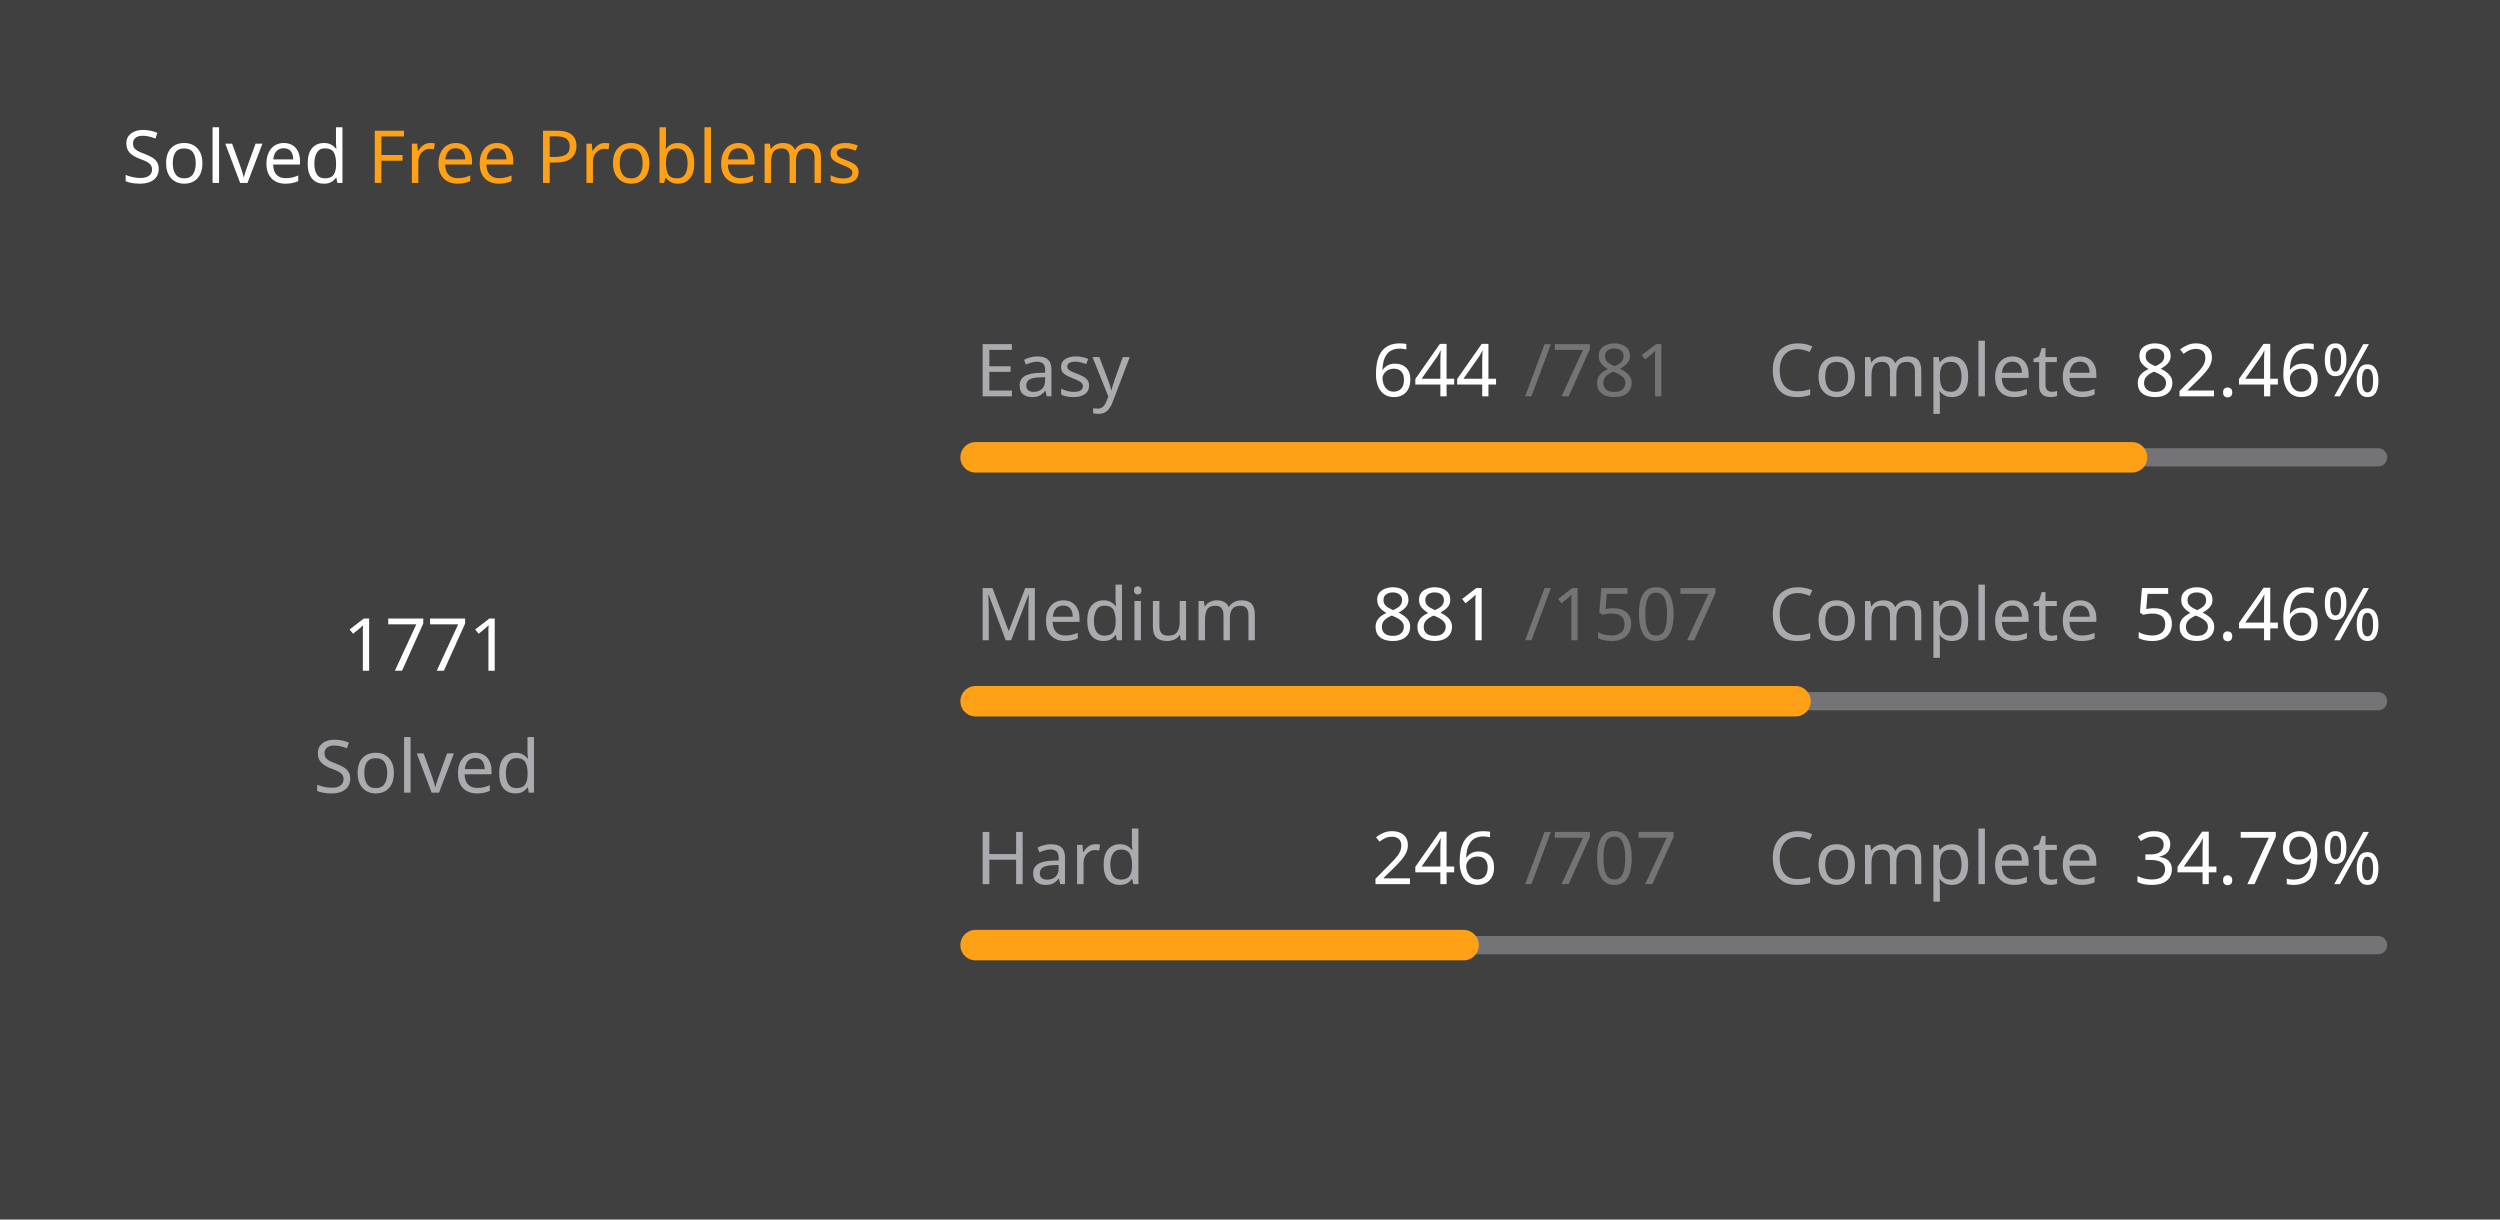
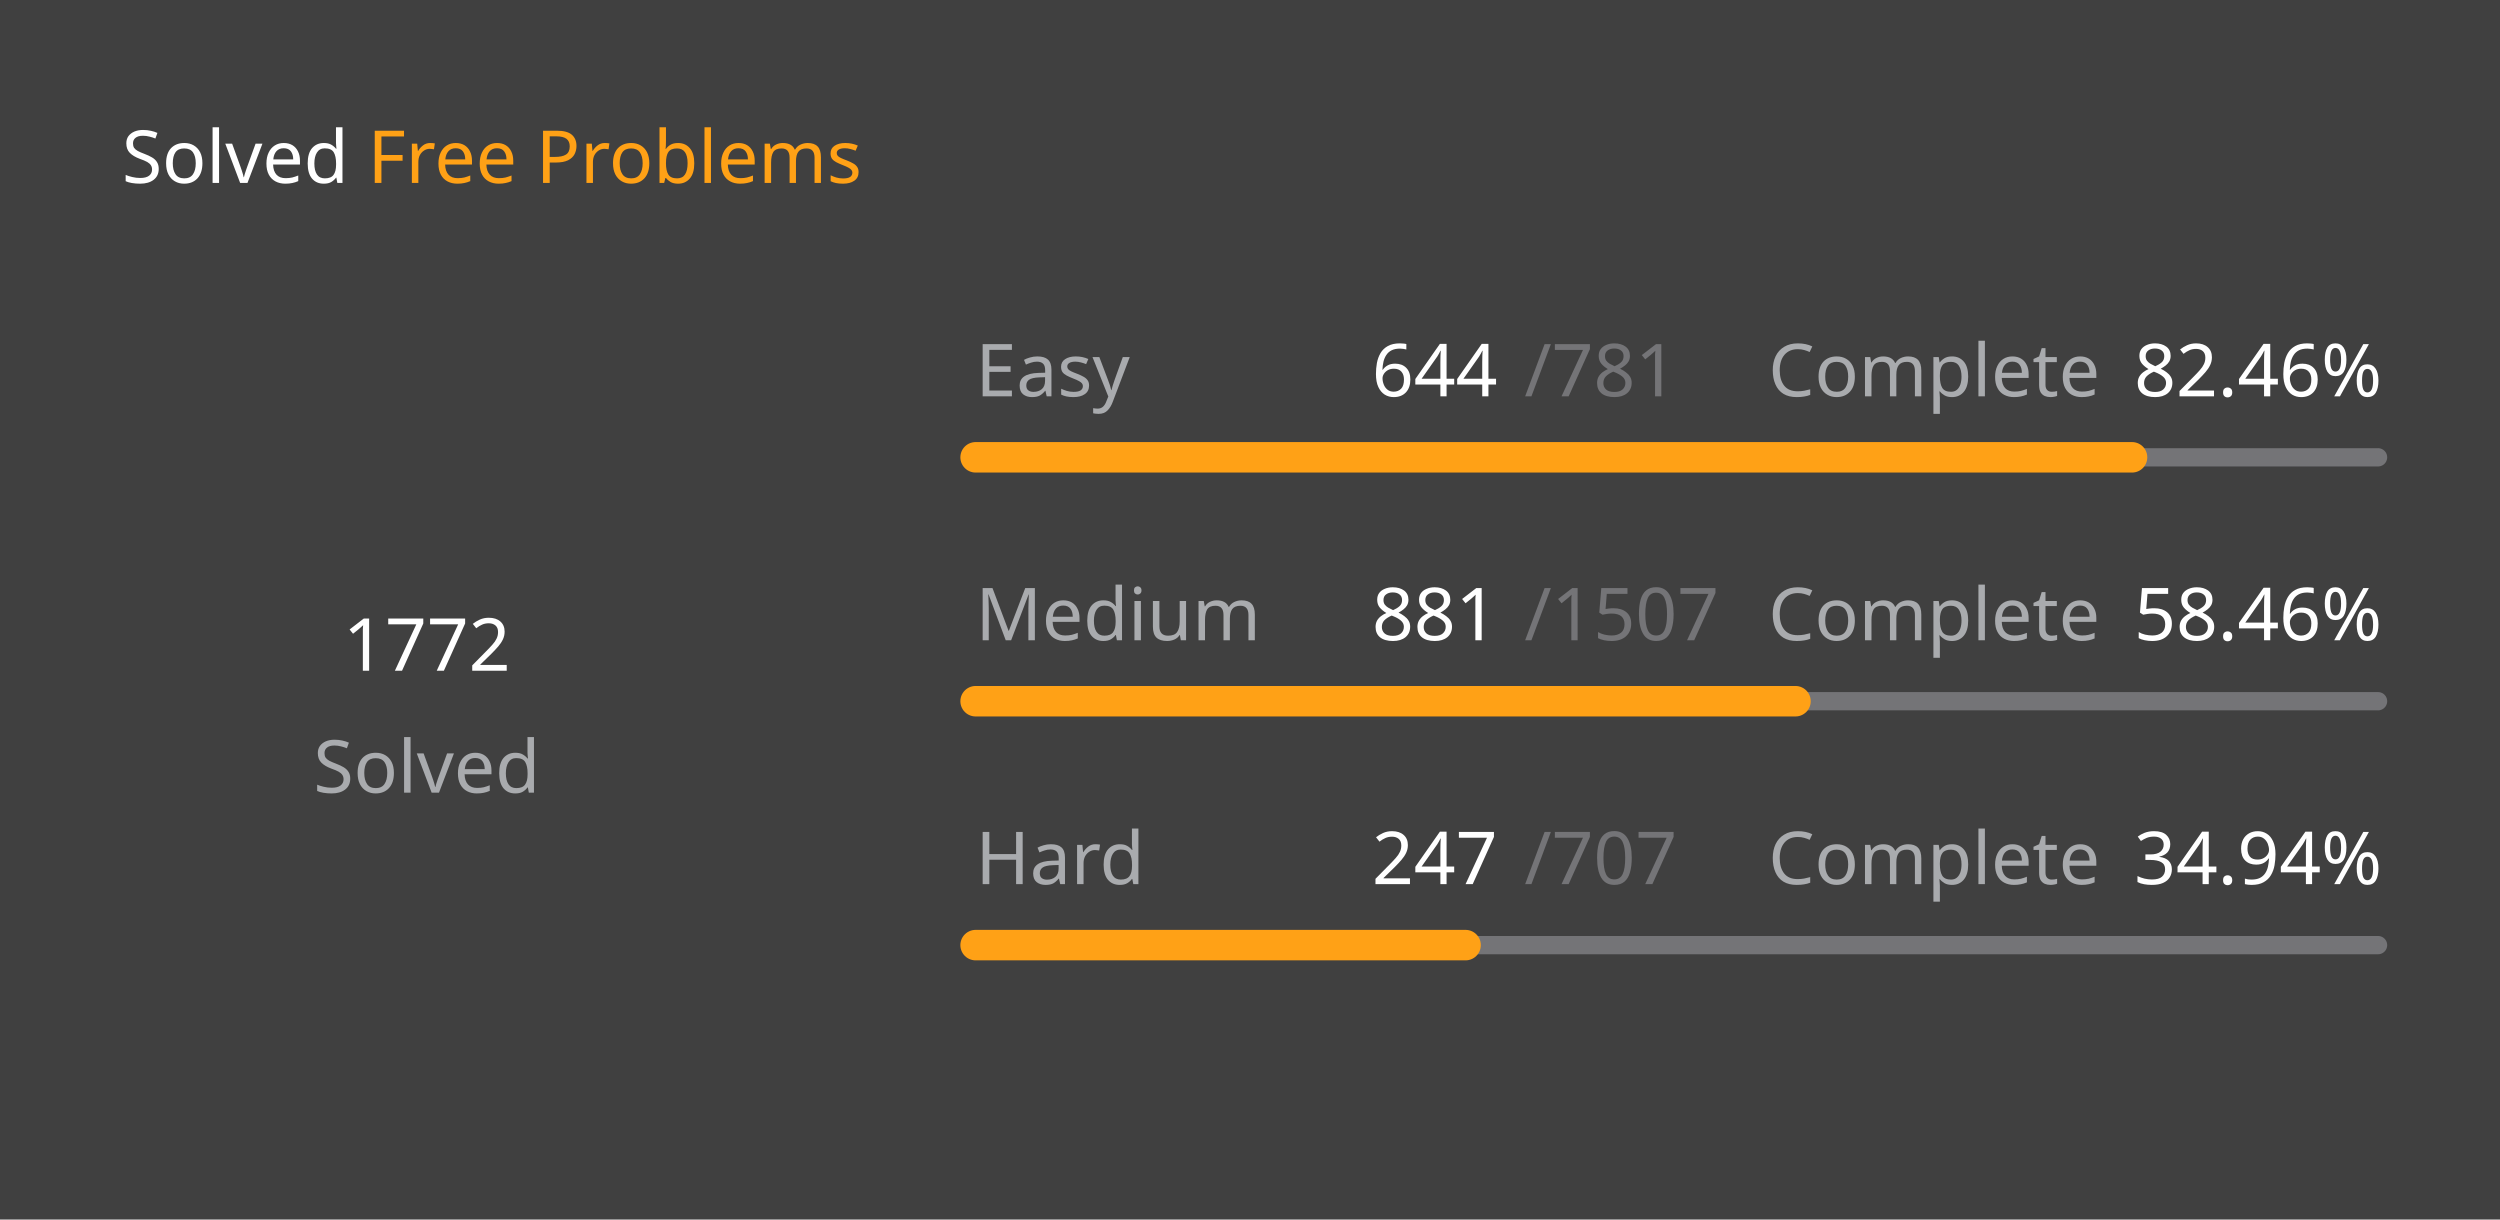
<svg xmlns="http://www.w3.org/2000/svg" version="1.1" height="200" width="410" viewBox="0 0 410 200">
  <style>*{font-family: "Segoe UI", Tahoma, Geneva, Verdana, sans-serif;}</style>
  <style>.title{font-weight: 500;font-size: 1rem;}</style>
  <style>.rotate-90{transform: rotate(-90deg);transform-origin: center;transform-box: fill-box;}</style>
  <style>.state{font-size: .75rem;}</style>
  <style>.light{color: #ffffff;fill: #ffffff;}</style>
  <style>.light-gray{color: #eff2f699;fill: #eff2f699;}</style>
  <style>.dark-gray{color: #ebebf54d;fill: #ebebf54d;}</style>
  <style>.gray{color: #747474;fill: #747474;}</style>
  <style>.orange{color: #ffa116;fill: #ffa116;}</style>
  <style>.background{color: #404040;fill: #404040;}</style>
  <rect fill="#404040" x="0" y="0" width="410" height="200" rx="0.5rem" />
  <g text-anchor="start" text-decoration="1" class="title">
    <text x="20" y="30">
      <tspan class="light">Solved</tspan>
      <tspan class="orange">Free Problems</tspan>
    </text>
  </g>
  <g class="rotate-90">
    <circle fill="none" cx="70" cy="110" r="46" stroke="#747474" stroke-width="3" stroke-linecap="round" />
-     <circle fill="none" cx="70" cy="110" r="46" stroke="#ffa116" stroke-width="5" stroke-linecap="round" stroke-dasharray="170.907 118.12" stroke-dashoffset="0" data-difficult="ALL" />
+     <circle fill="none" cx="70" cy="110" r="46" stroke="#ffa116" stroke-width="5" stroke-linecap="round" stroke-dasharray="171.003 118.023" stroke-dashoffset="0" data-difficult="ALL" />
  </g>
  <g class="state">
    <g text-anchor="middle">
-       <text x="70" y="110" class="light" font-size="1.2rem">1771</text>
+       <text x="70" y="110" class="light" font-size="1.2rem">1772</text>
      <text x="70" y="130" class="light-gray">Solved</text>
    </g>
    <g>
      <text x="160" y="65" class="light-gray">Easy</text>
      <text x="225" y="65" class="light">644</text>
      <text x="250" y="65" class="dark-gray">/781</text>
      <text x="290" y="65" class="light-gray">Complete</text>
      <text x="350" y="65" class="light">82.46%</text>
      <path d="M 160 75 L 390 75" stroke-linecap="round" stroke-linejoin="round" stroke="#ebebf54d" stroke-width="3" />
      <path d="M 160 75 L 349.654 75" stroke-linecap="round" stroke-linejoin="round" stroke="#ffa116" stroke-width="5" />
    </g>
    <g>
      <text x="160" y="105" class="light-gray">Medium</text>
      <text x="225" y="105" class="light">881</text>
      <text x="250" y="105" class="dark-gray">/1507</text>
      <text x="290" y="105" class="light-gray">Complete</text>
      <text x="350" y="105" class="light">58.46%</text>
      <path d="M 160 115 L 390 115" stroke-linecap="round" stroke-linejoin="round" stroke="#ebebf54d" stroke-width="3" />
      <path d="M 160 115 L 294.459 115" stroke-linecap="round" stroke-linejoin="round" stroke="#ffa116" stroke-width="5" />
    </g>
    <g>
      <text x="160" y="145" class="light-gray">Hard</text>
-       <text x="225" y="145" class="light">246</text>
+       <text x="225" y="145" class="light">247</text>
      <text x="250" y="145" class="dark-gray">/707</text>
      <text x="290" y="145" class="light-gray">Complete</text>
-       <text x="350" y="145" class="light">34.79%</text>
+       <text x="350" y="145" class="light">34.94%</text>
      <path d="M 160 155 L 390 155" stroke-linecap="round" stroke-linejoin="round" stroke="#ebebf54d" stroke-width="3" />
-       <path d="M 160 155 L 240.028 155" stroke-linecap="round" stroke-linejoin="round" stroke="#ffa116" stroke-width="5" />
+       <path d="M 160 155 L 240.354 155" stroke-linecap="round" stroke-linejoin="round" stroke="#ffa116" stroke-width="5" />
    </g>
  </g>
</svg>
